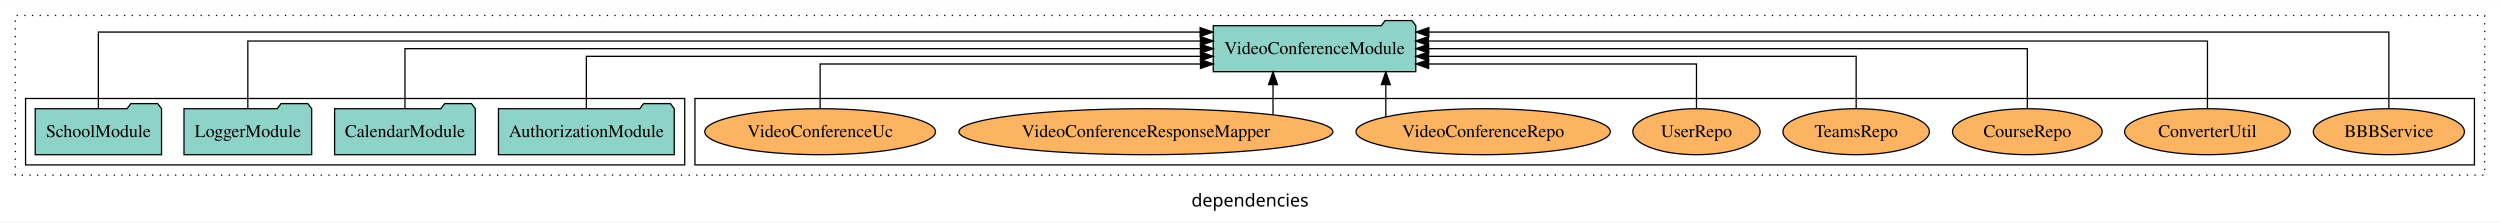
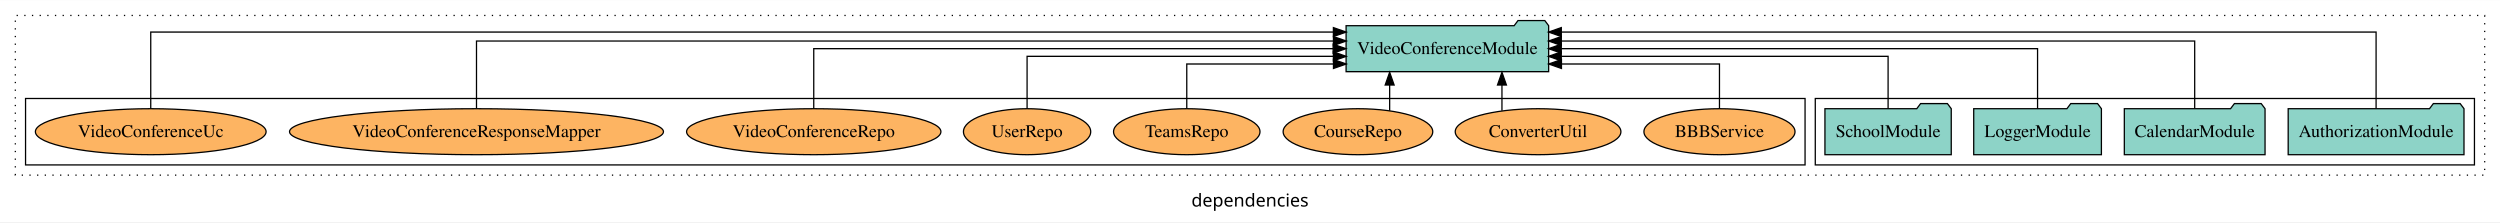
<svg xmlns="http://www.w3.org/2000/svg" width="1957pt" height="174pt" viewBox="0.00 0.00 1957.00 173.80">
  <g id="graph0" class="graph" transform="scale(1 1) rotate(0) translate(4 169.8)">
    <polygon fill="white" stroke="transparent" points="-4,4 -4,-169.8 1953,-169.8 1953,4 -4,4" />
    <text text-anchor="middle" x="974.5" y="-8.2" font-family="sans-serif" font-size="14.00">dependencies</text>
    <g id="clust1" class="cluster">
      <polygon fill="none" stroke="black" stroke-dasharray="1,5" points="8,-32.8 8,-157.8 1941,-157.8 1941,-32.8 8,-32.8" />
    </g>
+     <g id="clust3" class="cluster">
+       <polygon fill="none" stroke="black" points="1417,-40.8 1417,-92.8 1933,-92.8 1933,-40.8 1417,-40.8" />
+     </g>
    <g id="clust6" class="cluster">
-       <polygon fill="none" stroke="black" points="540,-40.8 540,-92.8 1933,-92.8 1933,-40.8 540,-40.8" />
-     </g>
-     <g id="clust3" class="cluster">
-       <polygon fill="none" stroke="black" points="16,-40.8 16,-92.8 532,-92.8 532,-40.8 16,-40.8" />
+       <polygon fill="none" stroke="black" points="16,-40.8 16,-92.8 1409,-92.8 1409,-40.8 16,-40.8" />
    </g>
    <g id="node1" class="node">
-       <polygon fill="#8dd3c7" stroke="black" points="523.81,-84.8 520.81,-88.8 499.81,-88.8 496.81,-84.8 386.19,-84.8 386.19,-48.8 523.81,-48.8 523.81,-84.8" />
-       <text text-anchor="middle" x="455" y="-62.6" font-family="Times,serif" font-size="14.00">AuthorizationModule</text>
+       <polygon fill="#8dd3c7" stroke="black" points="1924.81,-84.8 1921.81,-88.8 1900.81,-88.8 1897.81,-84.8 1787.19,-84.8 1787.19,-48.8 1924.81,-48.8 1924.81,-84.8" />
+       <text text-anchor="middle" x="1856" y="-62.6" font-family="Times,serif" font-size="14.00">AuthorizationModule</text>
    </g>
    <g id="node5" class="node">
-       <polygon fill="#8dd3c7" stroke="black" points="1104.28,-149.8 1101.28,-153.8 1080.28,-153.8 1077.28,-149.8 945.72,-149.8 945.72,-113.8 1104.28,-113.8 1104.28,-149.8" />
-       <text text-anchor="middle" x="1025" y="-127.6" font-family="Times,serif" font-size="14.00">VideoConferenceModule</text>
+       <polygon fill="#8dd3c7" stroke="black" points="1208.28,-149.8 1205.28,-153.8 1184.28,-153.8 1181.28,-149.8 1049.72,-149.8 1049.72,-113.8 1208.28,-113.8 1208.28,-149.8" />
+       <text text-anchor="middle" x="1129" y="-127.6" font-family="Times,serif" font-size="14.00">VideoConferenceModule</text>
    </g>
    <g id="edge1" class="edge">
-       <path fill="none" stroke="black" d="M455,-84.82C455,-102.17 455,-125.8 455,-125.8 455,-125.8 935.74,-125.8 935.74,-125.8" />
-       <polygon fill="black" stroke="black" points="935.74,-129.3 945.74,-125.8 935.74,-122.3 935.74,-129.3" />
+       <path fill="none" stroke="black" d="M1856,-84.89C1856,-107.93 1856,-144.8 1856,-144.8 1856,-144.8 1218.19,-144.8 1218.19,-144.8" />
+       <polygon fill="black" stroke="black" points="1218.19,-141.3 1208.19,-144.8 1218.19,-148.3 1218.19,-141.3" />
    </g>
    <g id="node2" class="node">
-       <polygon fill="#8dd3c7" stroke="black" points="368.08,-84.8 365.08,-88.8 344.08,-88.8 341.08,-84.8 257.92,-84.8 257.92,-48.8 368.08,-48.8 368.08,-84.8" />
-       <text text-anchor="middle" x="313" y="-62.6" font-family="Times,serif" font-size="14.00">CalendarModule</text>
+       <polygon fill="#8dd3c7" stroke="black" points="1769.08,-84.8 1766.08,-88.8 1745.08,-88.8 1742.08,-84.8 1658.92,-84.8 1658.92,-48.8 1769.08,-48.8 1769.08,-84.8" />
+       <text text-anchor="middle" x="1714" y="-62.6" font-family="Times,serif" font-size="14.00">CalendarModule</text>
    </g>
    <g id="edge2" class="edge">
-       <path fill="none" stroke="black" d="M313,-84.91C313,-104.14 313,-131.8 313,-131.8 313,-131.8 935.74,-131.8 935.74,-131.8" />
-       <polygon fill="black" stroke="black" points="935.74,-135.3 945.74,-131.8 935.74,-128.3 935.74,-135.3" />
+       <path fill="none" stroke="black" d="M1714,-85.08C1714,-106.12 1714,-137.8 1714,-137.8 1714,-137.8 1218.2,-137.8 1218.2,-137.8" />
+       <polygon fill="black" stroke="black" points="1218.2,-134.3 1208.2,-137.8 1218.2,-141.3 1218.2,-134.3" />
    </g>
    <g id="node3" class="node">
-       <polygon fill="#8dd3c7" stroke="black" points="239.98,-84.8 236.98,-88.8 215.98,-88.8 212.98,-84.8 140.02,-84.8 140.02,-48.8 239.98,-48.8 239.98,-84.8" />
-       <text text-anchor="middle" x="190" y="-62.6" font-family="Times,serif" font-size="14.00">LoggerModule</text>
+       <polygon fill="#8dd3c7" stroke="black" points="1640.98,-84.8 1637.98,-88.8 1616.98,-88.8 1613.98,-84.8 1541.02,-84.8 1541.02,-48.8 1640.98,-48.8 1640.98,-84.8" />
+       <text text-anchor="middle" x="1591" y="-62.6" font-family="Times,serif" font-size="14.00">LoggerModule</text>
    </g>
    <g id="edge3" class="edge">
-       <path fill="none" stroke="black" d="M190,-85.08C190,-106.12 190,-137.8 190,-137.8 190,-137.8 935.69,-137.8 935.69,-137.8" />
-       <polygon fill="black" stroke="black" points="935.69,-141.3 945.69,-137.8 935.69,-134.3 935.69,-141.3" />
+       <path fill="none" stroke="black" d="M1591,-84.91C1591,-104.14 1591,-131.8 1591,-131.8 1591,-131.8 1218.16,-131.8 1218.16,-131.8" />
+       <polygon fill="black" stroke="black" points="1218.16,-128.3 1208.16,-131.8 1218.16,-135.3 1218.16,-128.3" />
    </g>
    <g id="node4" class="node">
-       <polygon fill="#8dd3c7" stroke="black" points="122.44,-84.8 119.44,-88.8 98.44,-88.8 95.44,-84.8 23.56,-84.8 23.56,-48.8 122.44,-48.8 122.44,-84.8" />
-       <text text-anchor="middle" x="73" y="-62.6" font-family="Times,serif" font-size="14.00">SchoolModule</text>
+       <polygon fill="#8dd3c7" stroke="black" points="1523.44,-84.8 1520.44,-88.8 1499.44,-88.8 1496.44,-84.8 1424.56,-84.8 1424.56,-48.8 1523.44,-48.8 1523.44,-84.8" />
+       <text text-anchor="middle" x="1474" y="-62.6" font-family="Times,serif" font-size="14.00">SchoolModule</text>
    </g>
    <g id="edge4" class="edge">
-       <path fill="none" stroke="black" d="M73,-84.89C73,-107.93 73,-144.8 73,-144.8 73,-144.8 935.47,-144.8 935.47,-144.8" />
-       <polygon fill="black" stroke="black" points="935.47,-148.3 945.47,-144.8 935.47,-141.3 935.47,-148.3" />
+       <path fill="none" stroke="black" d="M1474,-84.82C1474,-102.17 1474,-125.8 1474,-125.8 1474,-125.8 1218.15,-125.8 1218.15,-125.8" />
+       <polygon fill="black" stroke="black" points="1218.15,-122.3 1208.15,-125.8 1218.15,-129.3 1218.15,-122.3" />
    </g>
    <g id="node6" class="node">
-       <ellipse fill="#fdb462" stroke="black" cx="1866" cy="-66.8" rx="59.13" ry="18" />
-       <text text-anchor="middle" x="1866" y="-62.6" font-family="Times,serif" font-size="14.00">BBBService</text>
+       <ellipse fill="#fdb462" stroke="black" cx="1342" cy="-66.8" rx="59.13" ry="18" />
+       <text text-anchor="middle" x="1342" y="-62.6" font-family="Times,serif" font-size="14.00">BBBService</text>
    </g>
    <g id="edge5" class="edge">
-       <path fill="none" stroke="black" d="M1866,-84.89C1866,-107.93 1866,-144.8 1866,-144.8 1866,-144.8 1114.5,-144.8 1114.5,-144.8" />
-       <polygon fill="black" stroke="black" points="1114.5,-141.3 1104.5,-144.8 1114.5,-148.3 1114.5,-141.3" />
+       <path fill="none" stroke="black" d="M1342,-85.04C1342,-100.37 1342,-119.8 1342,-119.8 1342,-119.8 1218.31,-119.8 1218.31,-119.8" />
+       <polygon fill="black" stroke="black" points="1218.31,-116.3 1208.31,-119.8 1218.31,-123.3 1218.31,-116.3" />
    </g>
    <g id="node7" class="node">
-       <ellipse fill="#fdb462" stroke="black" cx="1724" cy="-66.8" rx="64.85" ry="18" />
-       <text text-anchor="middle" x="1724" y="-62.6" font-family="Times,serif" font-size="14.00">ConverterUtil</text>
+       <ellipse fill="#fdb462" stroke="black" cx="1200" cy="-66.8" rx="64.85" ry="18" />
+       <text text-anchor="middle" x="1200" y="-62.6" font-family="Times,serif" font-size="14.00">ConverterUtil</text>
    </g>
    <g id="edge6" class="edge">
-       <path fill="none" stroke="black" d="M1724,-85.08C1724,-106.12 1724,-137.8 1724,-137.8 1724,-137.8 1114.16,-137.8 1114.16,-137.8" />
-       <polygon fill="black" stroke="black" points="1114.16,-134.3 1104.16,-137.8 1114.16,-141.3 1114.16,-134.3" />
+       <path fill="none" stroke="black" d="M1171.73,-83.2C1171.73,-83.2 1171.73,-103.34 1171.73,-103.34" />
+       <polygon fill="black" stroke="black" points="1168.23,-103.34 1171.73,-113.34 1175.23,-103.34 1168.23,-103.34" />
    </g>
    <g id="node8" class="node">
-       <ellipse fill="#fdb462" stroke="black" cx="1583" cy="-66.8" rx="58.56" ry="18" />
-       <text text-anchor="middle" x="1583" y="-62.6" font-family="Times,serif" font-size="14.00">CourseRepo</text>
+       <ellipse fill="#fdb462" stroke="black" cx="1059" cy="-66.8" rx="58.56" ry="18" />
+       <text text-anchor="middle" x="1059" y="-62.6" font-family="Times,serif" font-size="14.00">CourseRepo</text>
    </g>
    <g id="edge7" class="edge">
-       <path fill="none" stroke="black" d="M1583,-84.91C1583,-104.14 1583,-131.8 1583,-131.8 1583,-131.8 1114.36,-131.8 1114.36,-131.8" />
-       <polygon fill="black" stroke="black" points="1114.36,-128.3 1104.36,-131.8 1114.36,-135.3 1114.36,-128.3" />
+       <path fill="none" stroke="black" d="M1083.82,-83.2C1083.82,-83.2 1083.82,-103.34 1083.82,-103.34" />
+       <polygon fill="black" stroke="black" points="1080.32,-103.34 1083.82,-113.34 1087.32,-103.34 1080.32,-103.34" />
    </g>
    <g id="node9" class="node">
-       <ellipse fill="#fdb462" stroke="black" cx="1449" cy="-66.8" rx="57.32" ry="18" />
-       <text text-anchor="middle" x="1449" y="-62.6" font-family="Times,serif" font-size="14.00">TeamsRepo</text>
+       <ellipse fill="#fdb462" stroke="black" cx="925" cy="-66.8" rx="57.32" ry="18" />
+       <text text-anchor="middle" x="925" y="-62.6" font-family="Times,serif" font-size="14.00">TeamsRepo</text>
    </g>
    <g id="edge8" class="edge">
-       <path fill="none" stroke="black" d="M1449,-84.82C1449,-102.17 1449,-125.8 1449,-125.8 1449,-125.8 1114.25,-125.8 1114.25,-125.8" />
-       <polygon fill="black" stroke="black" points="1114.25,-122.3 1104.25,-125.8 1114.25,-129.3 1114.25,-122.3" />
+       <path fill="none" stroke="black" d="M925,-85.04C925,-100.37 925,-119.8 925,-119.8 925,-119.8 1039.84,-119.8 1039.84,-119.8" />
+       <polygon fill="black" stroke="black" points="1039.84,-123.3 1049.84,-119.8 1039.84,-116.3 1039.84,-123.3" />
    </g>
    <g id="node10" class="node">
-       <ellipse fill="#fdb462" stroke="black" cx="1324" cy="-66.8" rx="49.81" ry="18" />
-       <text text-anchor="middle" x="1324" y="-62.6" font-family="Times,serif" font-size="14.00">UserRepo</text>
+       <ellipse fill="#fdb462" stroke="black" cx="800" cy="-66.8" rx="49.81" ry="18" />
+       <text text-anchor="middle" x="800" y="-62.6" font-family="Times,serif" font-size="14.00">UserRepo</text>
    </g>
    <g id="edge9" class="edge">
-       <path fill="none" stroke="black" d="M1324,-85.04C1324,-100.37 1324,-119.8 1324,-119.8 1324,-119.8 1114.34,-119.8 1114.34,-119.8" />
-       <polygon fill="black" stroke="black" points="1114.34,-116.3 1104.34,-119.8 1114.34,-123.3 1114.34,-116.3" />
+       <path fill="none" stroke="black" d="M800,-84.82C800,-102.17 800,-125.8 800,-125.8 800,-125.8 1039.78,-125.8 1039.78,-125.8" />
+       <polygon fill="black" stroke="black" points="1039.78,-129.3 1049.78,-125.8 1039.78,-122.3 1039.78,-129.3" />
    </g>
    <g id="node11" class="node">
-       <ellipse fill="#fdb462" stroke="black" cx="1157" cy="-66.8" rx="99.55" ry="18" />
-       <text text-anchor="middle" x="1157" y="-62.6" font-family="Times,serif" font-size="14.00">VideoConferenceRepo</text>
+       <ellipse fill="#fdb462" stroke="black" cx="633" cy="-66.8" rx="99.55" ry="18" />
+       <text text-anchor="middle" x="633" y="-62.6" font-family="Times,serif" font-size="14.00">VideoConferenceRepo</text>
    </g>
    <g id="edge10" class="edge">
-       <path fill="none" stroke="black" d="M1080.81,-78.42C1080.81,-78.42 1080.81,-103.65 1080.81,-103.65" />
-       <polygon fill="black" stroke="black" points="1077.31,-103.65 1080.81,-113.65 1084.31,-103.65 1077.31,-103.65" />
+       <path fill="none" stroke="black" d="M633,-84.91C633,-104.14 633,-131.8 633,-131.8 633,-131.8 1039.58,-131.8 1039.58,-131.8" />
+       <polygon fill="black" stroke="black" points="1039.58,-135.3 1049.58,-131.8 1039.58,-128.3 1039.58,-135.3" />
    </g>
    <g id="node12" class="node">
-       <ellipse fill="#fdb462" stroke="black" cx="893" cy="-66.8" rx="146.37" ry="18" />
-       <text text-anchor="middle" x="893" y="-62.6" font-family="Times,serif" font-size="14.00">VideoConferenceResponseMapper</text>
+       <ellipse fill="#fdb462" stroke="black" cx="369" cy="-66.8" rx="146.37" ry="18" />
+       <text text-anchor="middle" x="369" y="-62.6" font-family="Times,serif" font-size="14.00">VideoConferenceResponseMapper</text>
    </g>
    <g id="edge11" class="edge">
-       <path fill="none" stroke="black" d="M992.52,-80.27C992.52,-80.27 992.52,-103.66 992.52,-103.66" />
-       <polygon fill="black" stroke="black" points="989.02,-103.66 992.52,-113.66 996.02,-103.66 989.02,-103.66" />
+       <path fill="none" stroke="black" d="M369,-85.08C369,-106.12 369,-137.8 369,-137.8 369,-137.8 1039.82,-137.8 1039.82,-137.8" />
+       <polygon fill="black" stroke="black" points="1039.82,-141.3 1049.82,-137.8 1039.82,-134.3 1039.82,-141.3" />
    </g>
    <g id="node13" class="node">
-       <ellipse fill="#fdb462" stroke="black" cx="638" cy="-66.8" rx="90.3" ry="18" />
-       <text text-anchor="middle" x="638" y="-62.6" font-family="Times,serif" font-size="14.00">VideoConferenceUc</text>
+       <ellipse fill="#fdb462" stroke="black" cx="114" cy="-66.8" rx="90.3" ry="18" />
+       <text text-anchor="middle" x="114" y="-62.6" font-family="Times,serif" font-size="14.00">VideoConferenceUc</text>
    </g>
    <g id="edge12" class="edge">
-       <path fill="none" stroke="black" d="M638,-85.04C638,-100.37 638,-119.8 638,-119.8 638,-119.8 935.75,-119.8 935.75,-119.8" />
-       <polygon fill="black" stroke="black" points="935.75,-123.3 945.75,-119.8 935.75,-116.3 935.75,-123.3" />
+       <path fill="none" stroke="black" d="M114,-84.89C114,-107.93 114,-144.8 114,-144.8 114,-144.8 1039.78,-144.8 1039.78,-144.8" />
+       <polygon fill="black" stroke="black" points="1039.78,-148.3 1049.78,-144.8 1039.78,-141.3 1039.78,-148.3" />
    </g>
  </g>
</svg>
